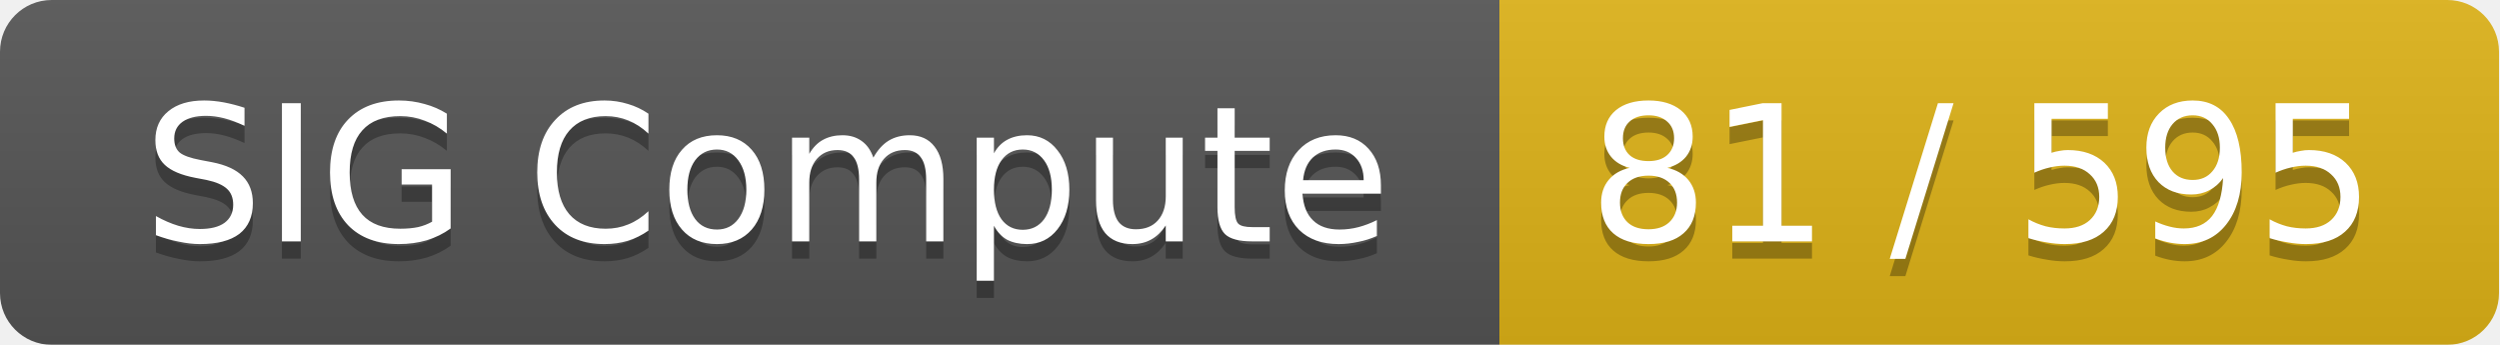
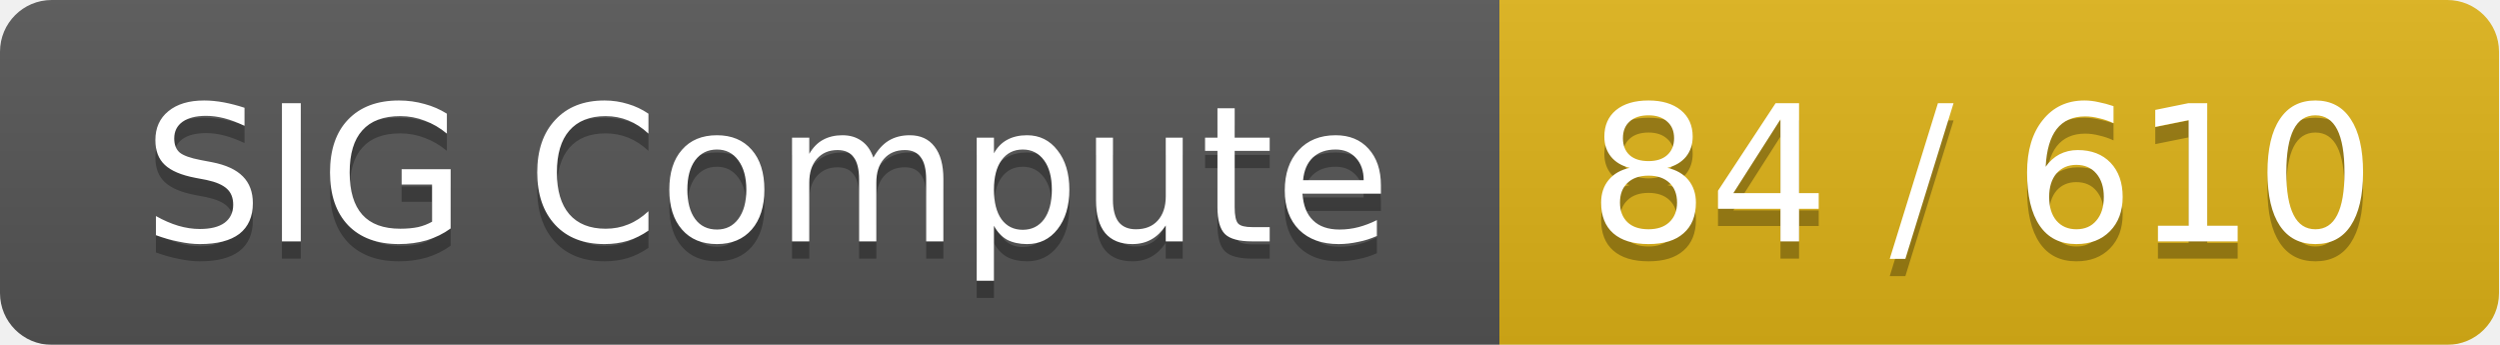
<svg xmlns="http://www.w3.org/2000/svg" width="145" height="20">
  <linearGradient id="smooth" x2="0" y2="100%">
    <stop offset="0" stop-color="#bbb" stop-opacity=".1" />
    <stop offset="1" stop-opacity=".1" />
  </linearGradient>
  <mask id="round">
    <rect width="145" height="20" rx="3" fill="#fff" />
  </mask>
  <g mask="url(#round)">
    <rect width="87" height="20" fill="#555" />
    <rect x="87" width="58" height="20" fill="#dfb317" />
    <rect width="145" height="20" fill="url(#smooth)" />
  </g>
  <g fill="#fff" text-anchor="middle" font-family="DejaVu Sans,Verdana,Geneva,sans-serif" font-size="11">
    <text x="44.5" y="15" fill="#010101" fill-opacity=".3">SIG Compute</text>
    <text x="44.5" y="14">SIG Compute</text>
-     <text x="115" y="15" fill="#010101" fill-opacity=".3">81 / 595</text>
-     <text x="115" y="14">81 / 595</text>
+     <text x="115" y="15" fill="#010101" fill-opacity=".3">84 / 610</text>
+     <text x="115" y="14">84 / 610</text>
  </g>
</svg>
